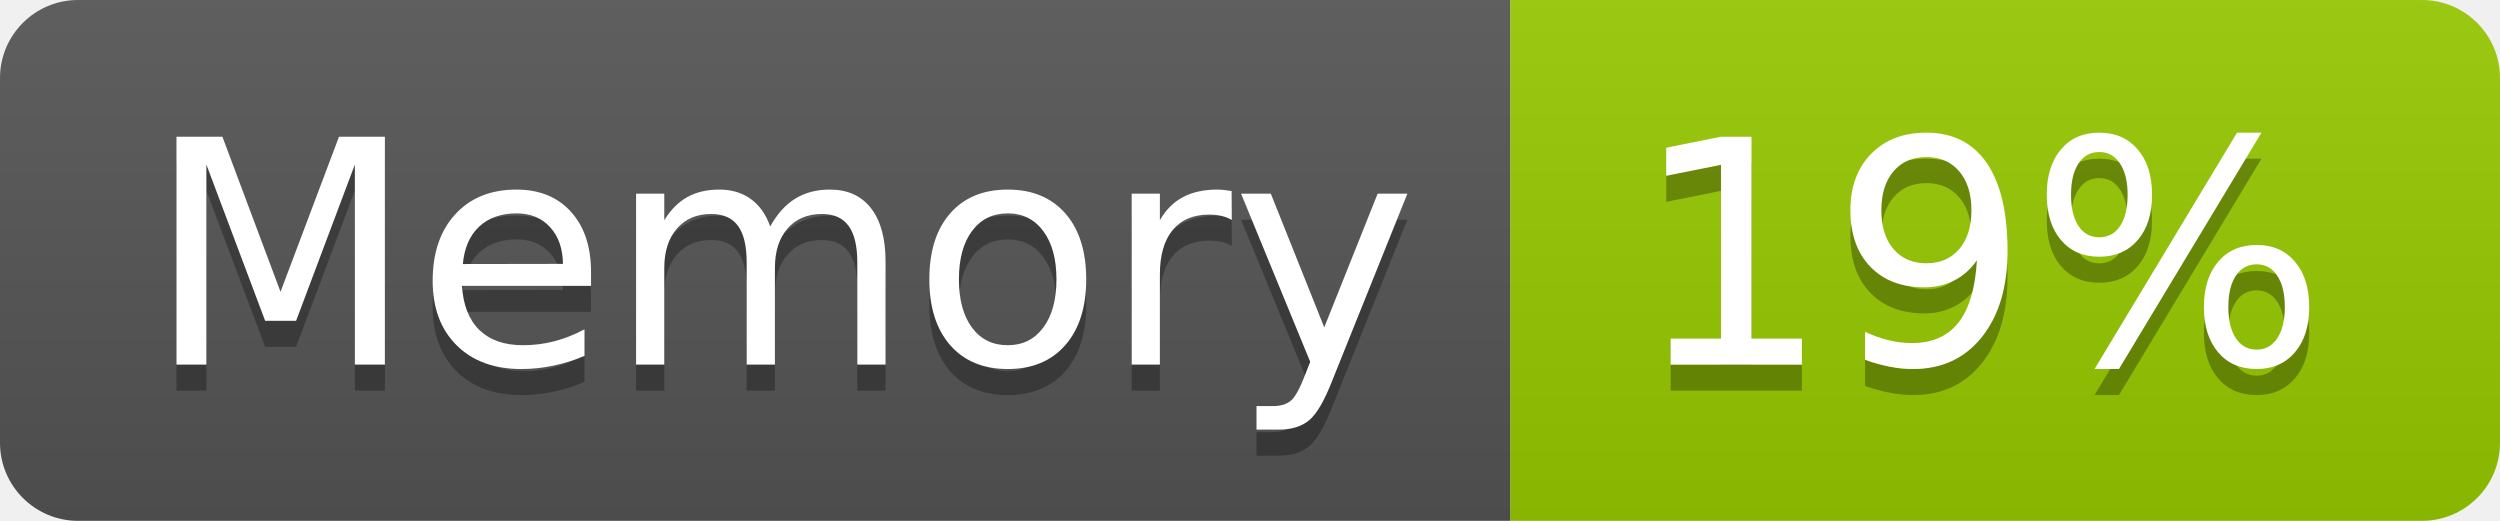
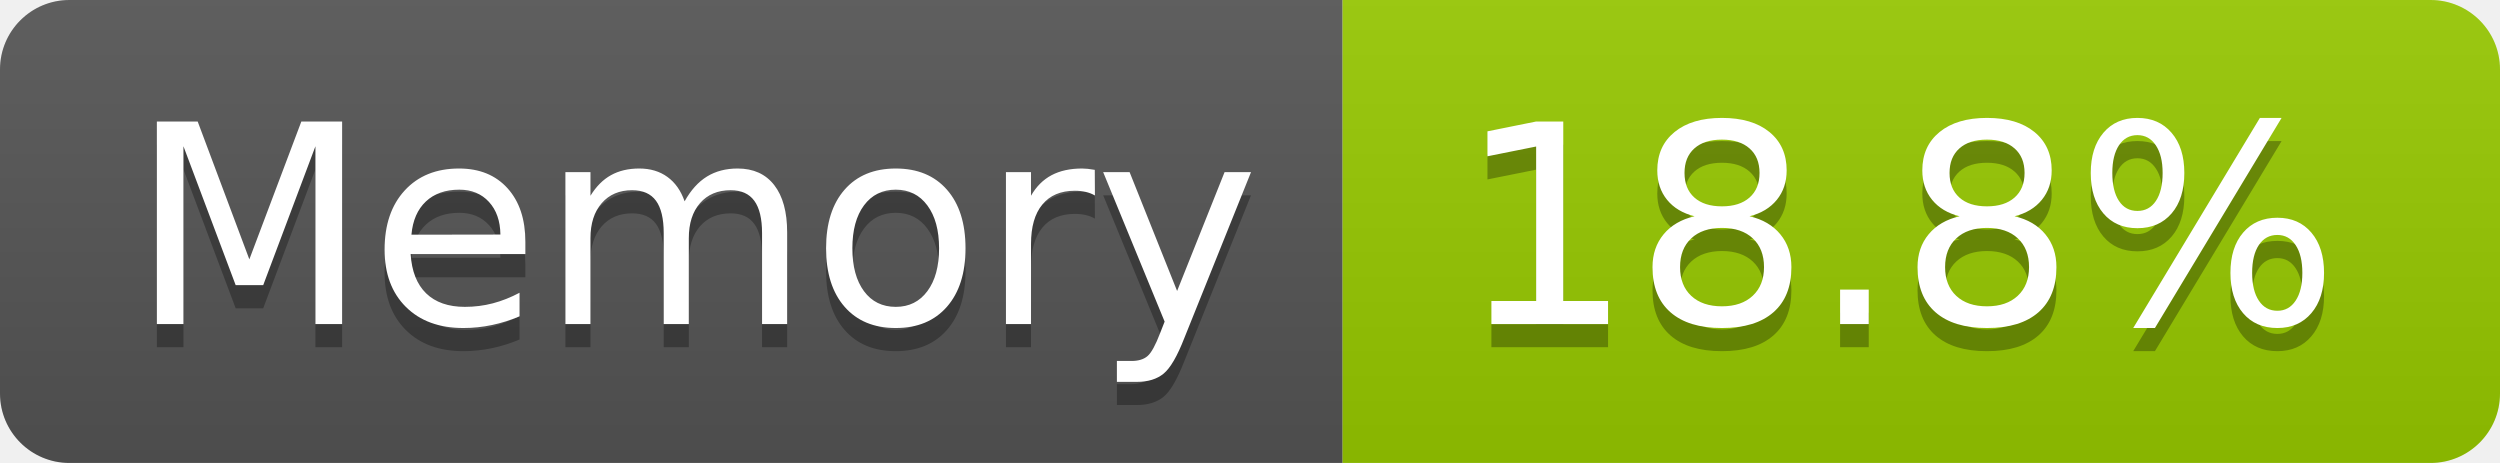
- <svg xmlns="http://www.w3.org/2000/svg" width="96" height="20" role="img" aria-label="Memory: 19%">
+ <svg xmlns="http://www.w3.org/2000/svg" width="108" height="20" role="img" aria-label="Memory: 18.8%">
  <linearGradient id="s" x2="0" y2="100%">
    <stop offset="0" stop-color="#bbb" stop-opacity=".1" />
    <stop offset="1" stop-opacity=".1" />
  </linearGradient>
  <clipPath id="r">
-     <rect width="96" height="20" rx="3" fill="#fff" />
+     <rect width="108" height="20" rx="3" fill="#fff" />
  </clipPath>
  <g clip-path="url(#r)">
    <rect width="58" height="20" fill="#555" />
-     <rect x="58" width="38" height="20" fill="#97ca00" />
-     <rect width="96" height="20" fill="url(#s)" />
+     <rect x="58" width="50" height="20" fill="#97ca00" />
+     <rect width="108" height="20" fill="url(#s)" />
  </g>
  <g fill="#fff" text-anchor="middle" font-family="Verdana,Geneva,DejaVu Sans,sans-serif" text-rendering="geometricPrecision" font-size="120">
    <text aria-hidden="true" x="300" y="150" fill="#010101" fill-opacity=".3" transform="scale(.1)" textLength="466">Memory</text>
    <text x="300" y="140" transform="scale(.1)" fill="#fff" textLength="466">Memory</text>
-     <text aria-hidden="true" x="760" y="150" fill="#010101" fill-opacity=".3" transform="scale(.1)" textLength="276">19%</text>
-     <text x="760" y="140" transform="scale(.1)" fill="#fff" textLength="276">19%</text>
+     <text aria-hidden="true" x="820" y="150" fill="#010101" fill-opacity=".3" transform="scale(.1)" textLength="390">18.8%</text>
+     <text x="820" y="140" transform="scale(.1)" fill="#fff" textLength="390">18.8%</text>
  </g>
</svg>
